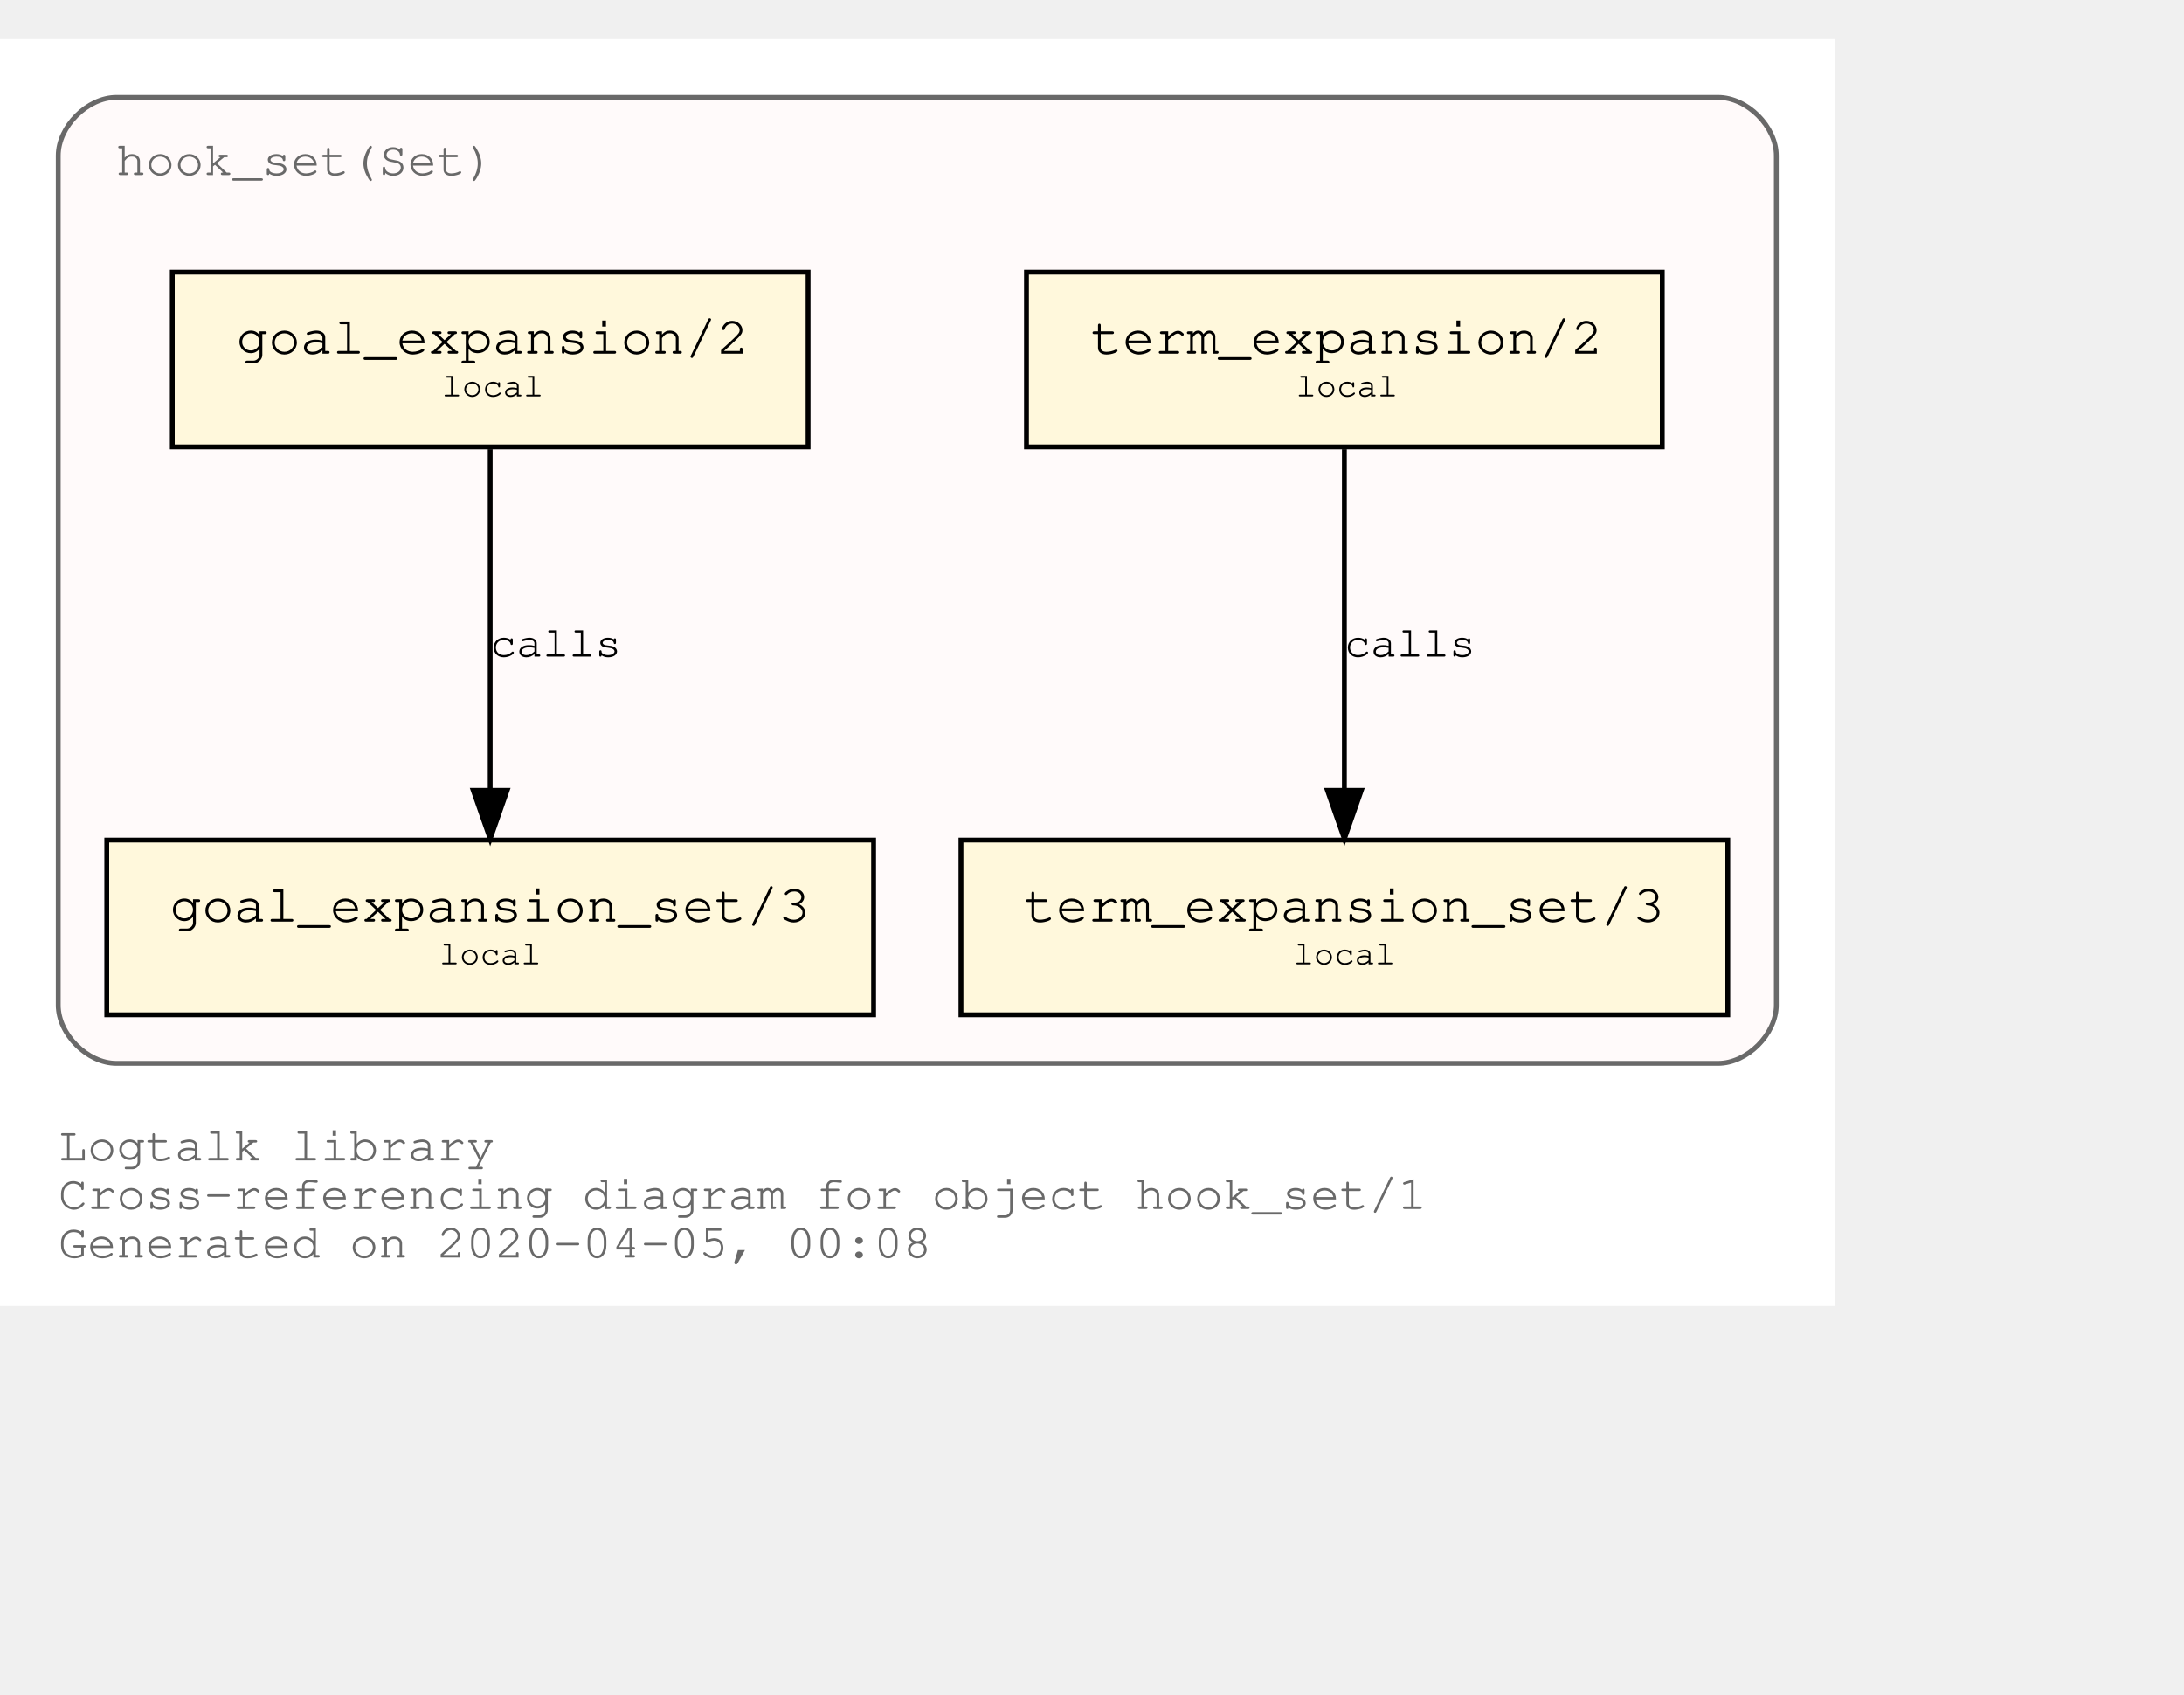
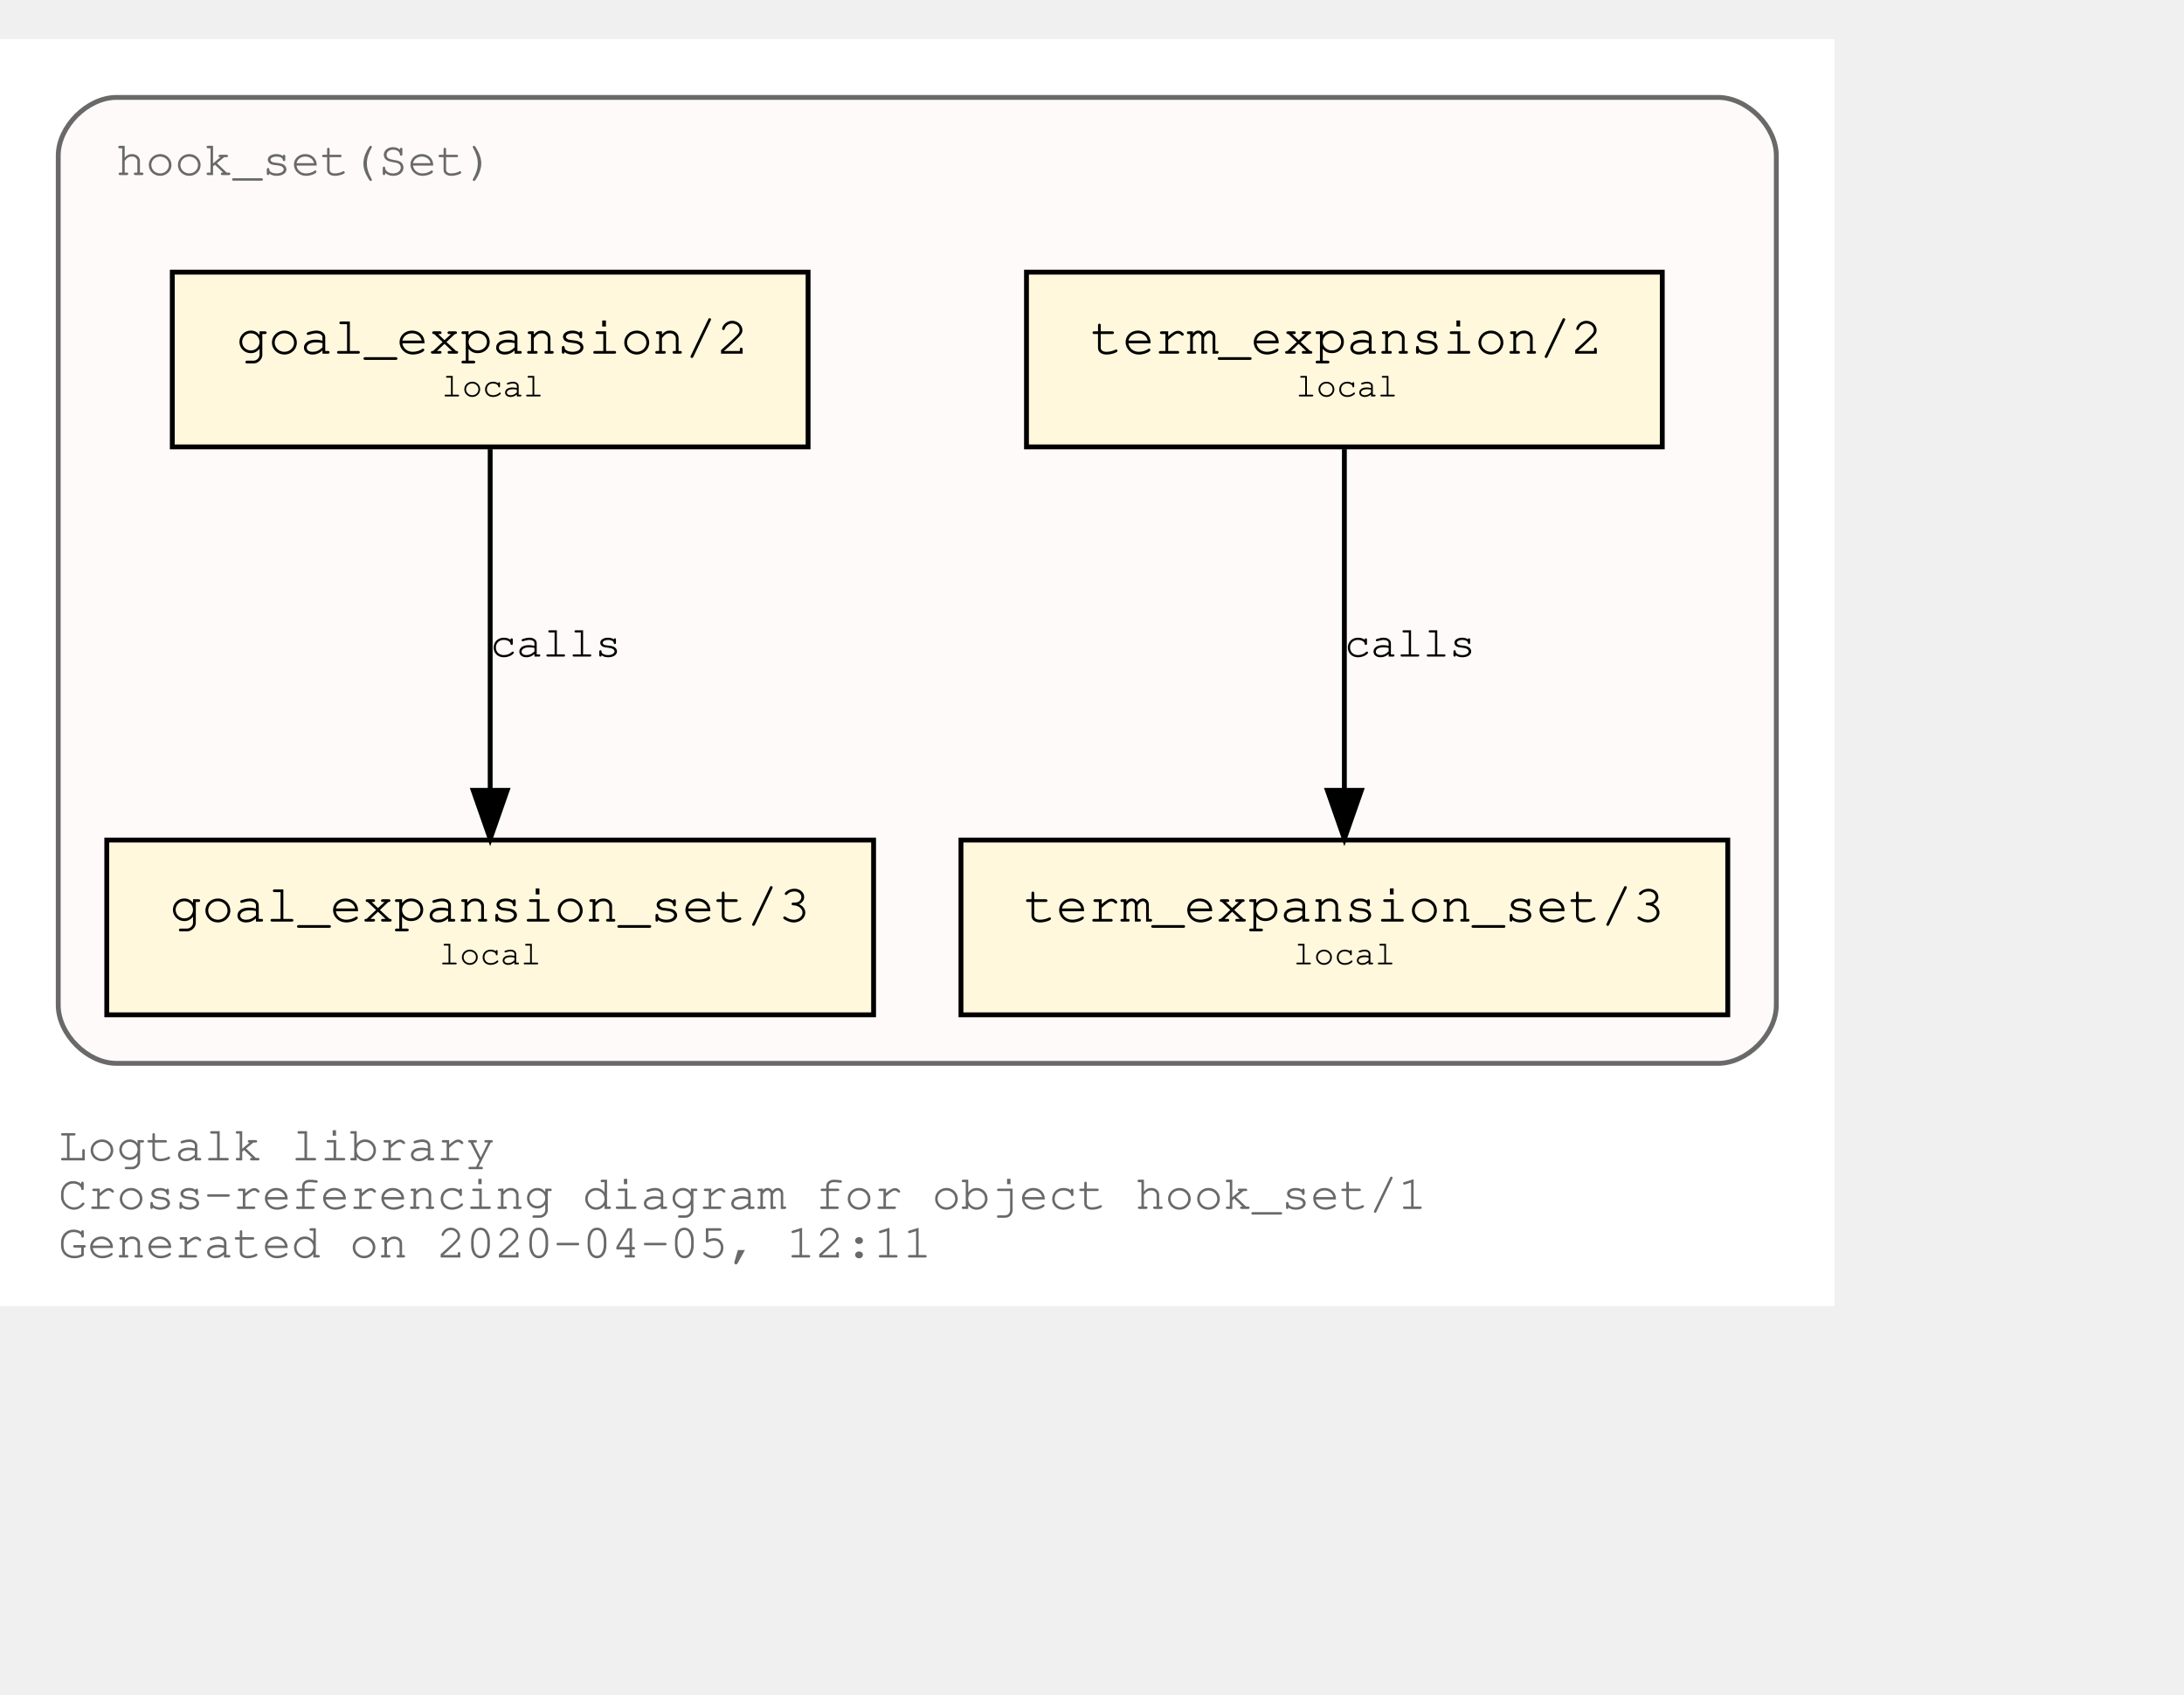
<svg xmlns="http://www.w3.org/2000/svg" xmlns:xlink="http://www.w3.org/1999/xlink" width="522pt" height="405pt" viewBox="72.00 72.00 450.00 333.00">
  <g id="graph0" class="graph" transform="scale(1 1) rotate(0) translate(76 329)">
    <polygon fill="white" stroke="transparent" points="-4,4 -4,-257 374,-257 374,4 -4,4" />
    <text text-anchor="start" x="8" y="-26" font-family="Courier,monospace" font-size="10.00" fill="dimgray">Logtalk library</text>
    <text text-anchor="start" x="8" y="-16" font-family="Courier,monospace" font-size="10.00" fill="dimgray">Cross-referencing diagram for object hook_set/1</text>
-     <text text-anchor="start" x="8" y="-6" font-family="Courier,monospace" font-size="10.00" fill="dimgray">Generated on 2020-04-05, 00:08</text>
+     <text text-anchor="start" x="8" y="-6" font-family="Courier,monospace" font-size="10.00" fill="dimgray">Generated on 2020-04-05, 12:11</text>
    <g id="clust1" class="cluster">
      <g id="a_clust1">
        <a xlink:title="hook_set(Set)">
          <path fill="snow" stroke="dimgray" d="M20,-46C20,-46 350,-46 350,-46 356,-46 362,-52 362,-58 362,-58 362,-233 362,-233 362,-239 356,-245 350,-245 350,-245 20,-245 20,-245 14,-245 8,-239 8,-233 8,-233 8,-58 8,-58 8,-52 14,-46 20,-46" />
          <g id="a_clust1_0">
-             <a xlink:href="https://github.com/LogtalkDotOrg/logtalk3/tree/4dd648a4e045432cbabf0d6a638a777dd89c8543/library/hook_flows/hook_set.lgt" xlink:title="https://github.com/LogtalkDotOrg/logtalk3/tree/4dd648a4e045432cbabf0d6a638a777dd89c8543/library/hook_flows/hook_set.lgt">
+             <a xlink:href="https://github.com/LogtalkDotOrg/logtalk3/tree/ee74592c97e0fec25fce0db1d71feeaa3c9ed816/library/hook_flows/hook_set.lgt" xlink:title="https://github.com/LogtalkDotOrg/logtalk3/tree/ee74592c97e0fec25fce0db1d71feeaa3c9ed816/library/hook_flows/hook_set.lgt">
              <text text-anchor="start" x="19.99" y="-229" font-family="Courier,monospace" font-size="10.00" fill="dimgray">hook_set(Set)</text>
            </a>
          </g>
        </a>
      </g>
    </g>
    <g id="node1" class="node">
      <g id="a_node1">
-         <a xlink:href="https://github.com/LogtalkDotOrg/logtalk3/tree/4dd648a4e045432cbabf0d6a638a777dd89c8543/library/hook_flows/hook_set.lgt#L39" xlink:title="https://github.com/LogtalkDotOrg/logtalk3/tree/4dd648a4e045432cbabf0d6a638a777dd89c8543/library/hook_flows/hook_set.lgt#L39">
+         <a xlink:href="https://github.com/LogtalkDotOrg/logtalk3/tree/ee74592c97e0fec25fce0db1d71feeaa3c9ed816/library/hook_flows/hook_set.lgt#L39" xlink:title="https://github.com/LogtalkDotOrg/logtalk3/tree/ee74592c97e0fec25fce0db1d71feeaa3c9ed816/library/hook_flows/hook_set.lgt#L39">
          <polygon fill="cornsilk" stroke="black" points="338.5,-209 207.5,-209 207.5,-173 338.5,-173 338.5,-209" />
          <text text-anchor="start" x="215.8" y="-192.8" font-family="Courier,monospace" font-size="9.00"> </text>
          <text text-anchor="start" x="220.69" y="-192.2" font-family="Courier,monospace" font-size="11.00">term_expansion/2</text>
          <text text-anchor="start" x="325.8" y="-192.8" font-family="Courier,monospace" font-size="9.00"> </text>
          <text text-anchor="start" x="215.8" y="-182.8" font-family="Courier,monospace" font-size="9.00"> </text>
          <text text-anchor="start" x="263" y="-183.4" font-family="Courier,monospace" font-size="7.00">local</text>
          <text text-anchor="start" x="325.8" y="-182.8" font-family="Courier,monospace" font-size="9.00"> </text>
        </a>
      </g>
    </g>
    <g id="node2" class="node">
      <g id="a_node2">
-         <a xlink:href="https://github.com/LogtalkDotOrg/logtalk3/tree/4dd648a4e045432cbabf0d6a638a777dd89c8543/library/hook_flows/hook_set.lgt#L43" xlink:title="https://github.com/LogtalkDotOrg/logtalk3/tree/4dd648a4e045432cbabf0d6a638a777dd89c8543/library/hook_flows/hook_set.lgt#L43">
+         <a xlink:href="https://github.com/LogtalkDotOrg/logtalk3/tree/ee74592c97e0fec25fce0db1d71feeaa3c9ed816/library/hook_flows/hook_set.lgt#L43" xlink:title="https://github.com/LogtalkDotOrg/logtalk3/tree/ee74592c97e0fec25fce0db1d71feeaa3c9ed816/library/hook_flows/hook_set.lgt#L43">
          <polygon fill="cornsilk" stroke="black" points="352,-92 194,-92 194,-56 352,-56 352,-92" />
          <text text-anchor="start" x="201.8" y="-75.8" font-family="Courier,monospace" font-size="9.00"> </text>
          <text text-anchor="start" x="206.99" y="-75.2" font-family="Courier,monospace" font-size="11.00">term_expansion_set/3</text>
          <text text-anchor="start" x="338.8" y="-75.8" font-family="Courier,monospace" font-size="9.00"> </text>
          <text text-anchor="start" x="201.8" y="-65.8" font-family="Courier,monospace" font-size="9.00"> </text>
          <text text-anchor="start" x="262.5" y="-66.4" font-family="Courier,monospace" font-size="7.00">local</text>
          <text text-anchor="start" x="338.8" y="-65.8" font-family="Courier,monospace" font-size="9.00"> </text>
        </a>
      </g>
    </g>
    <g id="edge1" class="edge">
      <g id="a_edge1">
-         <a xlink:href="https://github.com/LogtalkDotOrg/logtalk3/tree/4dd648a4e045432cbabf0d6a638a777dd89c8543/library/hook_flows/hook_set.lgt#L39" xlink:title="calls">
+         <a xlink:href="https://github.com/LogtalkDotOrg/logtalk3/tree/ee74592c97e0fec25fce0db1d71feeaa3c9ed816/library/hook_flows/hook_set.lgt#L39" xlink:title="calls">
          <path fill="none" stroke="black" d="M273,-172.53C273,-153.94 273,-124.24 273,-102.5" />
          <polygon fill="black" stroke="black" points="276.5,-102.25 273,-92.25 269.5,-102.25 276.5,-102.25" />
        </a>
      </g>
      <g id="a_edge1-label">
-         <a xlink:href="https://github.com/LogtalkDotOrg/logtalk3/tree/4dd648a4e045432cbabf0d6a638a777dd89c8543/library/hook_flows/hook_set.lgt#L39" xlink:title="https://github.com/LogtalkDotOrg/logtalk3/tree/4dd648a4e045432cbabf0d6a638a777dd89c8543/library/hook_flows/hook_set.lgt#L39">
+         <a xlink:href="https://github.com/LogtalkDotOrg/logtalk3/tree/ee74592c97e0fec25fce0db1d71feeaa3c9ed816/library/hook_flows/hook_set.lgt#L39" xlink:title="https://github.com/LogtalkDotOrg/logtalk3/tree/ee74592c97e0fec25fce0db1d71feeaa3c9ed816/library/hook_flows/hook_set.lgt#L39">
          <text text-anchor="start" x="273" y="-129.8" font-family="Courier,monospace" font-size="9.00">calls</text>
        </a>
      </g>
    </g>
    <g id="node3" class="node">
      <g id="a_node3">
-         <a xlink:href="https://github.com/LogtalkDotOrg/logtalk3/tree/4dd648a4e045432cbabf0d6a638a777dd89c8543/library/hook_flows/hook_set.lgt#L50" xlink:title="https://github.com/LogtalkDotOrg/logtalk3/tree/4dd648a4e045432cbabf0d6a638a777dd89c8543/library/hook_flows/hook_set.lgt#L50">
+         <a xlink:href="https://github.com/LogtalkDotOrg/logtalk3/tree/ee74592c97e0fec25fce0db1d71feeaa3c9ed816/library/hook_flows/hook_set.lgt#L50" xlink:title="https://github.com/LogtalkDotOrg/logtalk3/tree/ee74592c97e0fec25fce0db1d71feeaa3c9ed816/library/hook_flows/hook_set.lgt#L50">
          <polygon fill="cornsilk" stroke="black" points="162.5,-209 31.5,-209 31.5,-173 162.5,-173 162.5,-209" />
          <text text-anchor="start" x="39.8" y="-192.8" font-family="Courier,monospace" font-size="9.00"> </text>
          <text text-anchor="start" x="44.69" y="-192.2" font-family="Courier,monospace" font-size="11.00">goal_expansion/2</text>
          <text text-anchor="start" x="149.8" y="-192.8" font-family="Courier,monospace" font-size="9.00"> </text>
          <text text-anchor="start" x="39.8" y="-182.8" font-family="Courier,monospace" font-size="9.00"> </text>
          <text text-anchor="start" x="87" y="-183.4" font-family="Courier,monospace" font-size="7.00">local</text>
          <text text-anchor="start" x="149.8" y="-182.8" font-family="Courier,monospace" font-size="9.00"> </text>
        </a>
      </g>
    </g>
    <g id="node4" class="node">
      <g id="a_node4">
-         <a xlink:href="https://github.com/LogtalkDotOrg/logtalk3/tree/4dd648a4e045432cbabf0d6a638a777dd89c8543/library/hook_flows/hook_set.lgt#L54" xlink:title="https://github.com/LogtalkDotOrg/logtalk3/tree/4dd648a4e045432cbabf0d6a638a777dd89c8543/library/hook_flows/hook_set.lgt#L54">
+         <a xlink:href="https://github.com/LogtalkDotOrg/logtalk3/tree/ee74592c97e0fec25fce0db1d71feeaa3c9ed816/library/hook_flows/hook_set.lgt#L54" xlink:title="https://github.com/LogtalkDotOrg/logtalk3/tree/ee74592c97e0fec25fce0db1d71feeaa3c9ed816/library/hook_flows/hook_set.lgt#L54">
          <polygon fill="cornsilk" stroke="black" points="176,-92 18,-92 18,-56 176,-56 176,-92" />
          <text text-anchor="start" x="25.8" y="-75.8" font-family="Courier,monospace" font-size="9.00"> </text>
          <text text-anchor="start" x="30.99" y="-75.2" font-family="Courier,monospace" font-size="11.00">goal_expansion_set/3</text>
          <text text-anchor="start" x="162.8" y="-75.8" font-family="Courier,monospace" font-size="9.00"> </text>
          <text text-anchor="start" x="25.8" y="-65.8" font-family="Courier,monospace" font-size="9.00"> </text>
          <text text-anchor="start" x="86.5" y="-66.4" font-family="Courier,monospace" font-size="7.00">local</text>
          <text text-anchor="start" x="162.8" y="-65.8" font-family="Courier,monospace" font-size="9.00"> </text>
        </a>
      </g>
    </g>
    <g id="edge2" class="edge">
      <g id="a_edge2">
-         <a xlink:href="https://github.com/LogtalkDotOrg/logtalk3/tree/4dd648a4e045432cbabf0d6a638a777dd89c8543/library/hook_flows/hook_set.lgt#L50" xlink:title="calls">
+         <a xlink:href="https://github.com/LogtalkDotOrg/logtalk3/tree/ee74592c97e0fec25fce0db1d71feeaa3c9ed816/library/hook_flows/hook_set.lgt#L50" xlink:title="calls">
          <path fill="none" stroke="black" d="M97,-172.53C97,-153.94 97,-124.24 97,-102.5" />
          <polygon fill="black" stroke="black" points="100.5,-102.25 97,-92.25 93.5,-102.25 100.5,-102.25" />
        </a>
      </g>
      <g id="a_edge2-label">
-         <a xlink:href="https://github.com/LogtalkDotOrg/logtalk3/tree/4dd648a4e045432cbabf0d6a638a777dd89c8543/library/hook_flows/hook_set.lgt#L50" xlink:title="https://github.com/LogtalkDotOrg/logtalk3/tree/4dd648a4e045432cbabf0d6a638a777dd89c8543/library/hook_flows/hook_set.lgt#L50">
+         <a xlink:href="https://github.com/LogtalkDotOrg/logtalk3/tree/ee74592c97e0fec25fce0db1d71feeaa3c9ed816/library/hook_flows/hook_set.lgt#L50" xlink:title="https://github.com/LogtalkDotOrg/logtalk3/tree/ee74592c97e0fec25fce0db1d71feeaa3c9ed816/library/hook_flows/hook_set.lgt#L50">
          <text text-anchor="start" x="97" y="-129.8" font-family="Courier,monospace" font-size="9.00">calls</text>
        </a>
      </g>
    </g>
  </g>
</svg>
